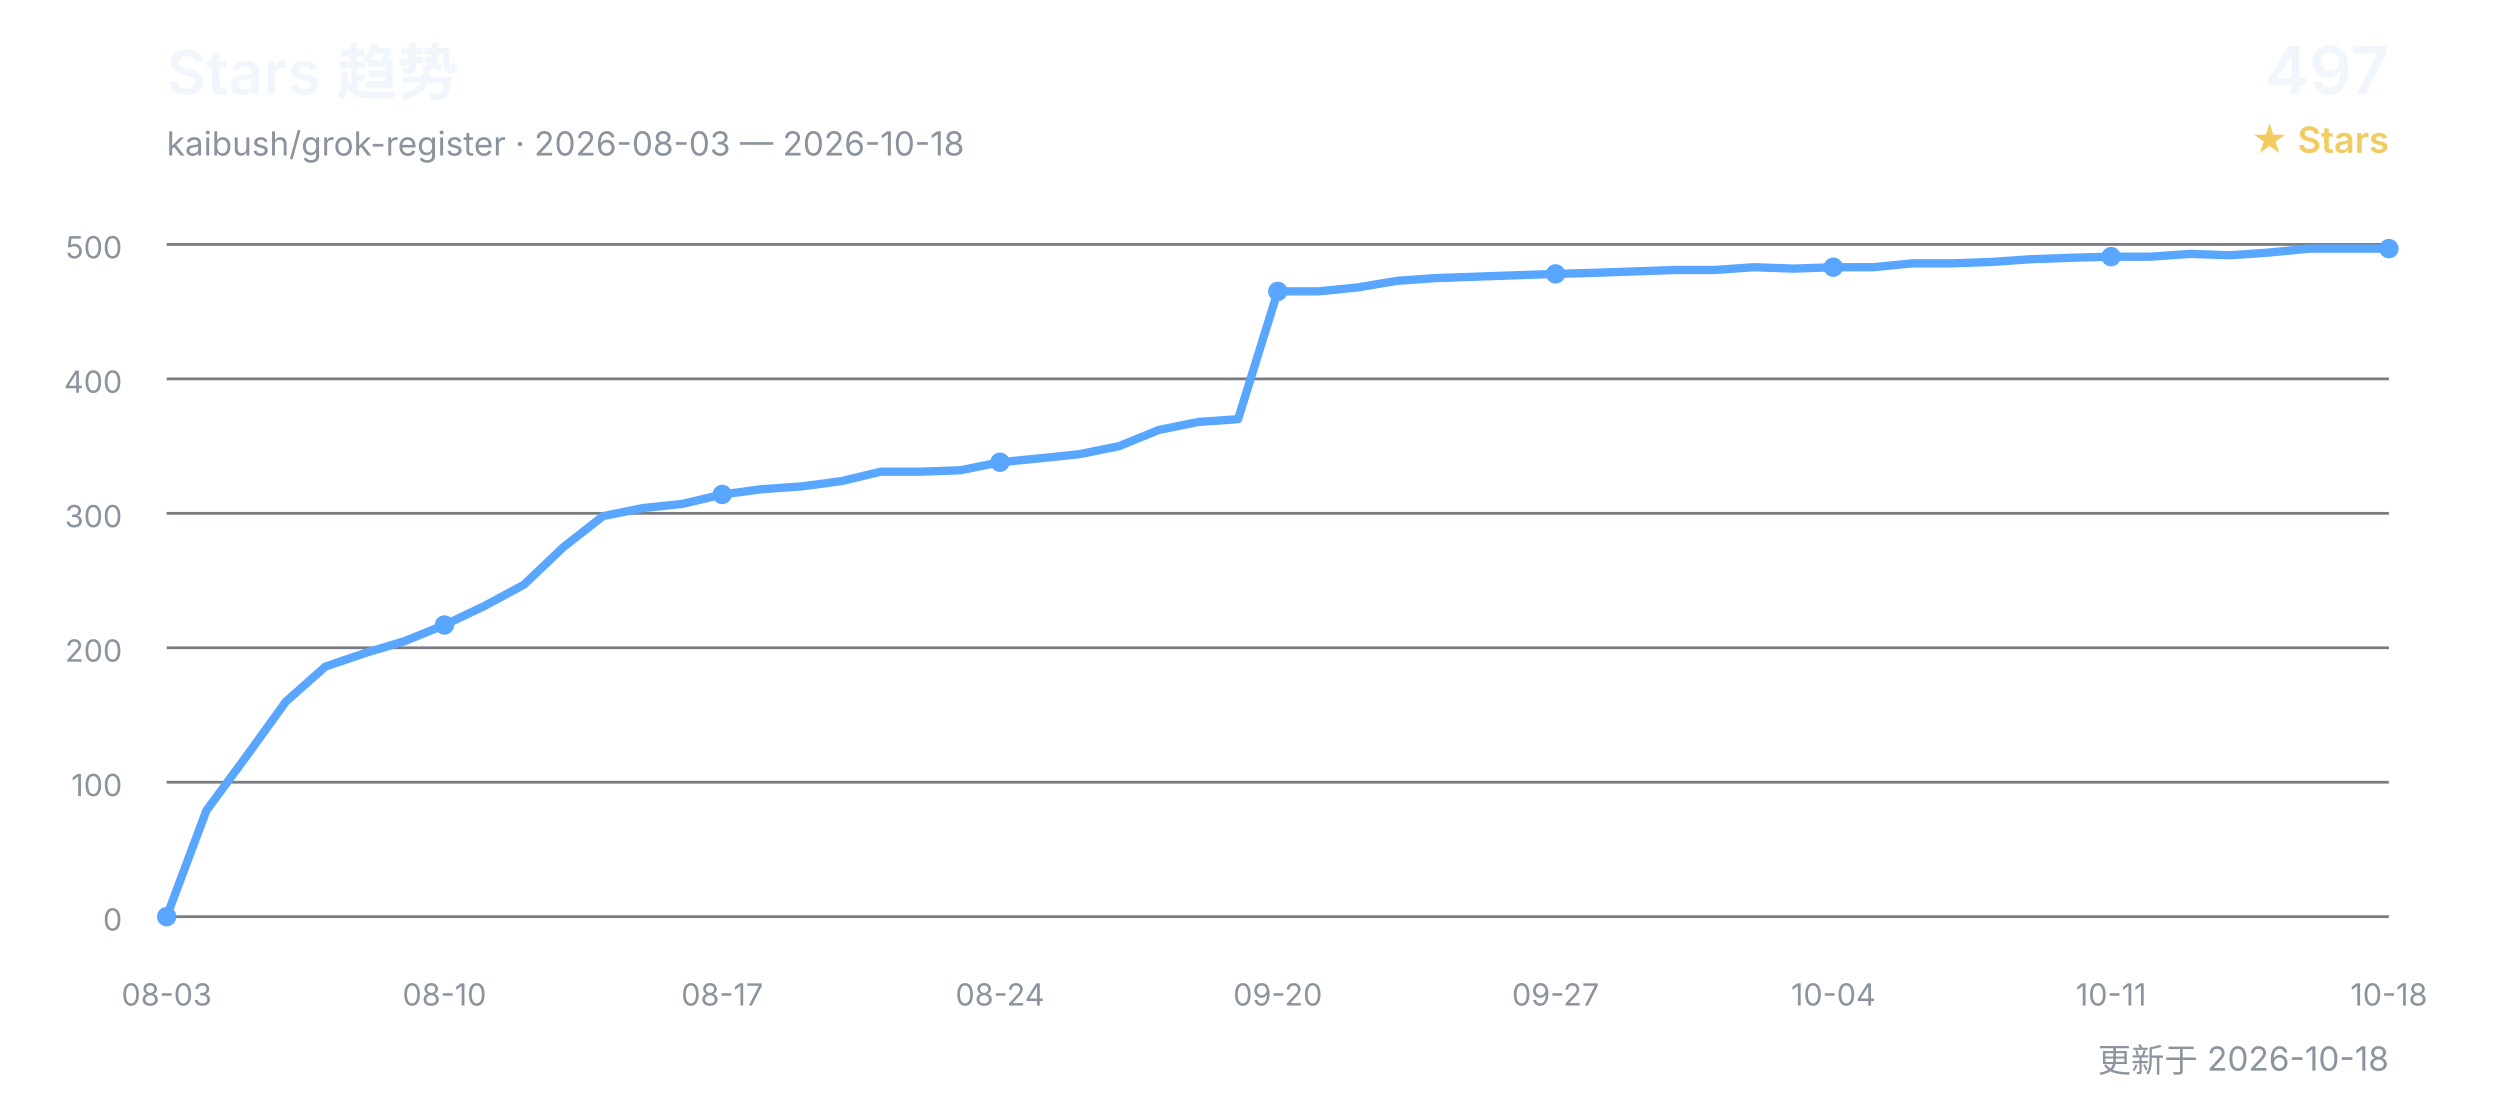
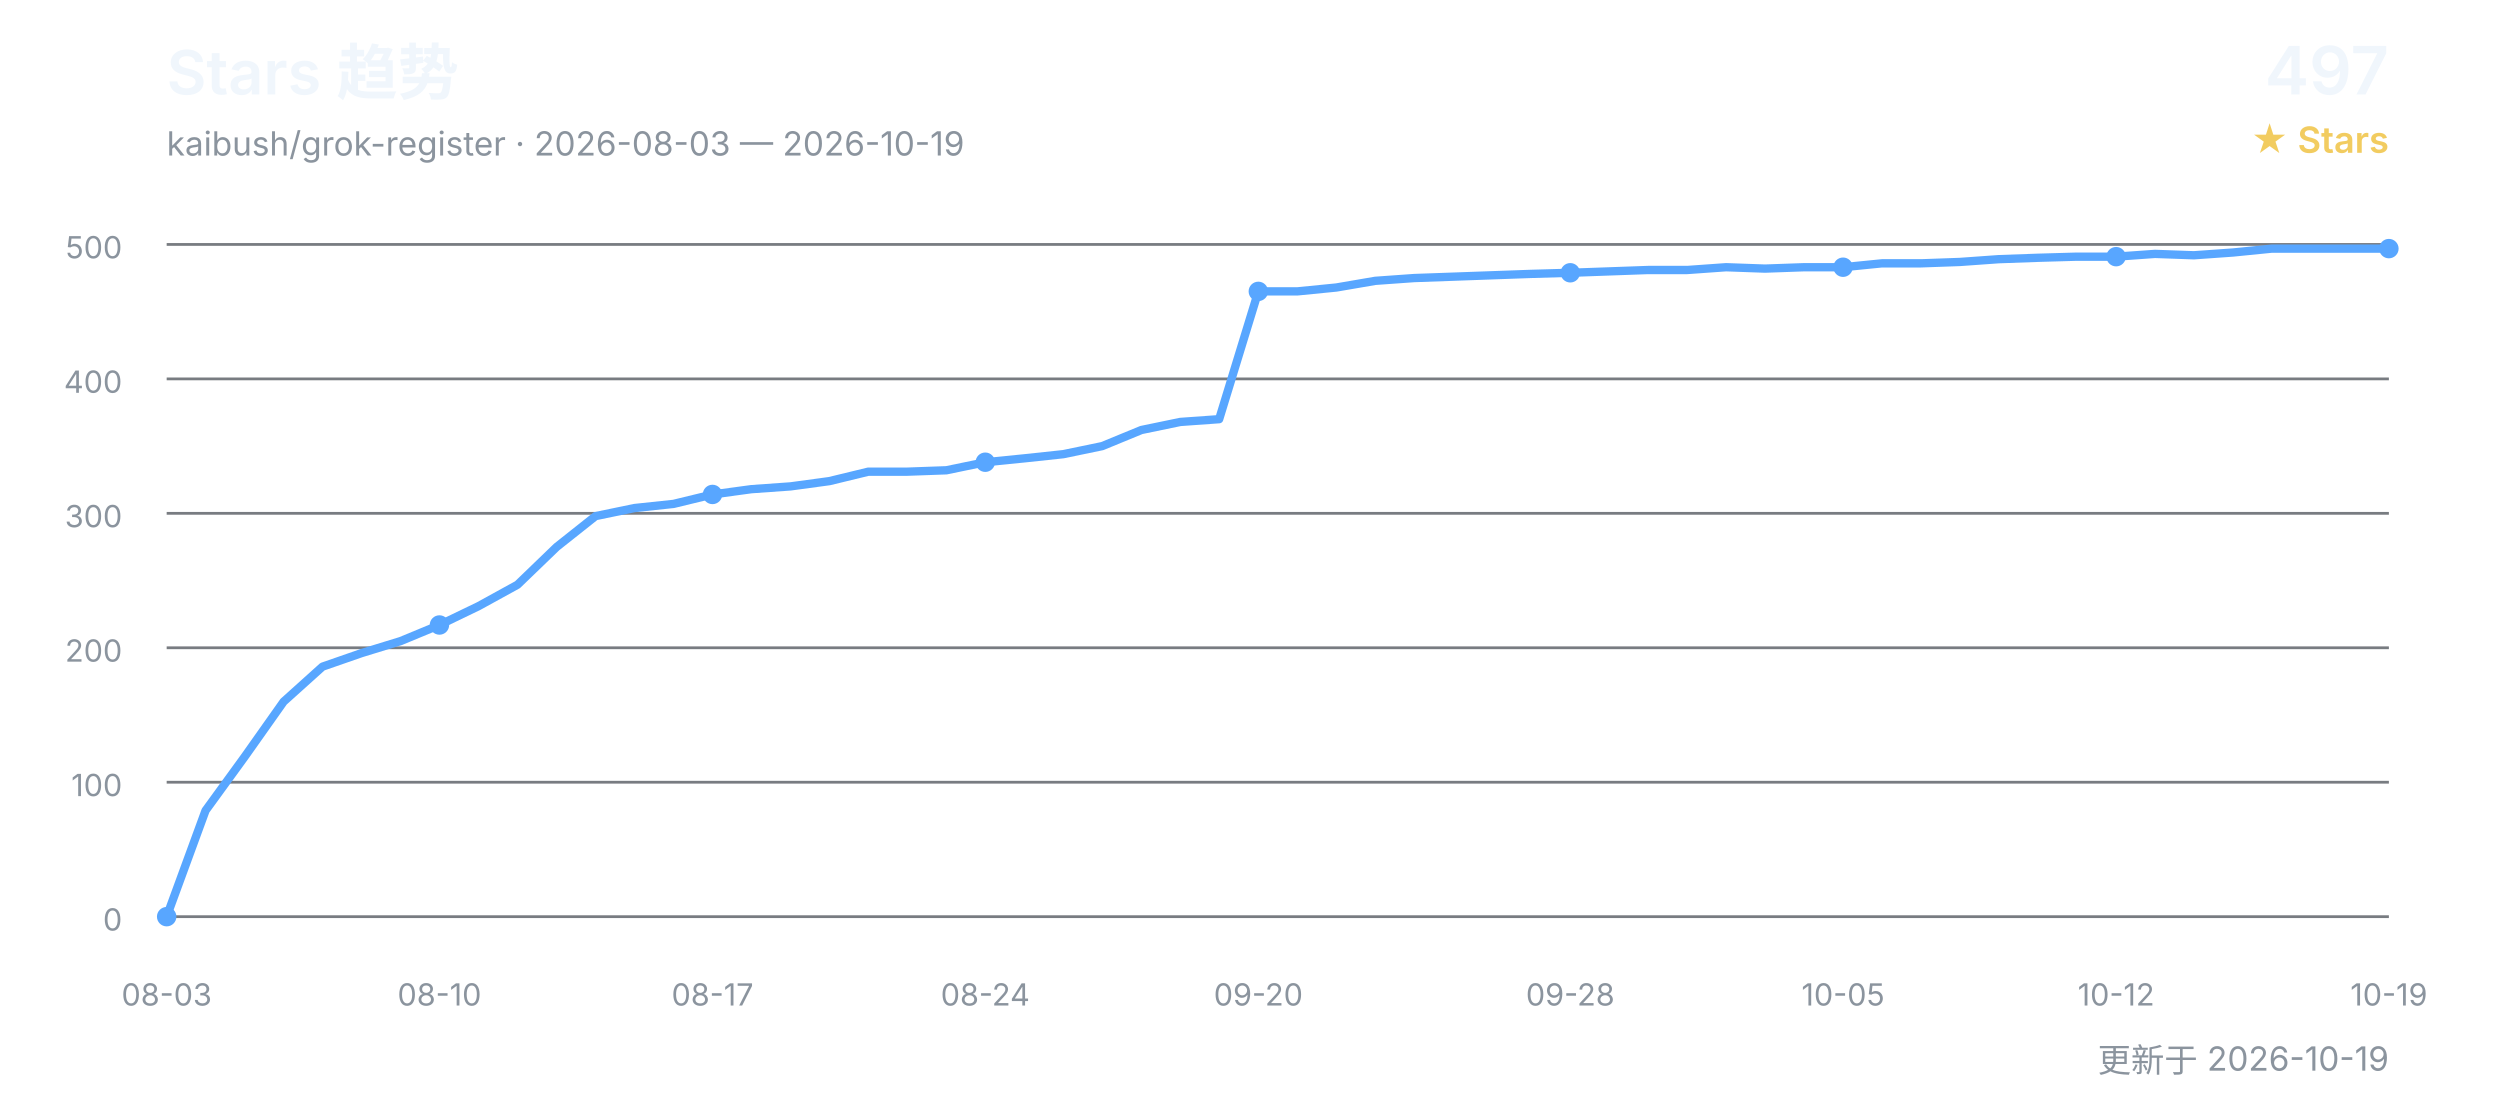
<svg xmlns="http://www.w3.org/2000/svg" width="900" height="400" viewBox="0 0 900 400" role="img" aria-labelledby="title desc">
  <defs>
    <style>
      text { font-family: Inter, "Segoe UI", Arial, "Noto Sans CJK SC", sans-serif; }
      .title { fill: #f0f6fc; font-size: 22px; font-weight: 600; }
      .subtitle { fill: #8b949e; font-size: 12px; }
      .count { fill: #f0f6fc; font-size: 24px; font-weight: 600; }
      .count-label { fill: #f2cc60; font-size: 13px; font-weight: 600; }
      .grid { stroke: #30363d; stroke-width: 1; opacity: 0.65; }
      .axis { fill: #8b949e; font-size: 11px; }
      .line { fill: none; stroke: #58a6ff; stroke-width: 3; stroke-linecap: round; stroke-linejoin: round; }
      .point { fill: #58a6ff; }
    </style>
  </defs>
  <text x="60" y="34" class="title">Stars 趋势</text>
-   <text x="60" y="56" class="subtitle">kaibush/grok-register · 2026-08-03 — 2026-10-18</text>
+   <text x="60" y="56" class="subtitle">kaibush/grok-register · 2026-08-03 — 2026-10-19</text>
  <text x="860" y="34" class="count" text-anchor="end">497</text>
  <text x="860" y="55" class="count-label" text-anchor="end">★ Stars</text>
  <line x1="60" y1="330.0" x2="860" y2="330.0" class="grid" />
  <text x="44" y="335.0" class="axis" text-anchor="end">0</text>
  <line x1="60" y1="281.6" x2="860" y2="281.6" class="grid" />
  <text x="44" y="286.6" class="axis" text-anchor="end">100</text>
  <line x1="60" y1="233.2" x2="860" y2="233.2" class="grid" />
  <text x="44" y="238.2" class="axis" text-anchor="end">200</text>
  <line x1="60" y1="184.8" x2="860" y2="184.8" class="grid" />
  <text x="44" y="189.8" class="axis" text-anchor="end">300</text>
  <line x1="60" y1="136.4" x2="860" y2="136.4" class="grid" />
  <text x="44" y="141.4" class="axis" text-anchor="end">400</text>
  <line x1="60" y1="88.0" x2="860" y2="88.0" class="grid" />
  <text x="44" y="93.0" class="axis" text-anchor="end">500</text>
-   <polyline points="60.0,330.0 74.3,291.8 88.6,272.4 102.9,252.6 117.1,240.0 131.4,235.1 145.7,230.8 160.0,225.0 174.3,218.2 188.6,210.5 202.9,196.9 217.1,185.8 231.4,182.9 245.7,181.4 260.0,178.0 274.3,176.1 288.6,175.1 302.9,173.2 317.1,169.8 331.4,169.8 345.7,169.3 360.0,166.4 374.3,165.0 388.6,163.5 402.9,160.6 417.1,154.8 431.4,151.9 445.7,150.9 460.0,104.9 474.3,104.9 488.6,103.5 502.9,101.1 517.1,100.1 531.4,99.6 545.7,99.1 560.0,98.6 574.3,98.2 588.6,97.7 602.9,97.2 617.1,97.2 631.4,96.2 645.7,96.7 660.0,96.2 674.3,96.2 688.6,94.8 702.9,94.8 717.1,94.3 731.4,93.3 745.7,92.8 760.0,92.4 774.3,92.4 788.6,91.4 802.9,91.9 817.1,90.9 831.4,89.5 845.7,89.5 860.0,89.5" class="line" />
+   <polyline points="60.0,330.0 74.0,291.8 88.1,272.4 102.1,252.6 116.1,240.0 130.2,235.1 144.2,230.8 158.2,225.0 172.3,218.2 186.3,210.5 200.4,196.9 214.4,185.8 228.4,182.9 242.5,181.4 256.5,178.0 270.5,176.1 284.6,175.1 298.6,173.2 312.6,169.8 326.7,169.8 340.7,169.3 354.7,166.4 368.8,165.0 382.8,163.5 396.8,160.6 410.9,154.8 424.9,151.9 438.9,150.9 453.0,104.9 467.0,104.9 481.1,103.5 495.1,101.1 509.1,100.1 523.2,99.6 537.2,99.1 551.2,98.6 565.3,98.2 579.3,97.7 593.3,97.2 607.4,97.2 621.4,96.2 635.4,96.7 649.5,96.2 663.5,96.2 677.5,94.8 691.6,94.8 705.6,94.3 719.6,93.3 733.7,92.8 747.7,92.4 761.8,92.4 775.8,91.4 789.8,91.9 803.9,90.9 817.9,89.5 831.9,89.5 846.0,89.5 860.0,89.5" class="line" />
  <text x="60.0" y="362" class="axis" text-anchor="middle">08-03</text>
  <circle cx="60.0" cy="330.0" r="3.5" class="point" />
-   <text x="160.0" y="362" class="axis" text-anchor="middle">08-10</text>
-   <circle cx="160.0" cy="225.0" r="3.5" class="point" />
-   <text x="260.0" y="362" class="axis" text-anchor="middle">08-17</text>
-   <circle cx="260.0" cy="178.0" r="3.5" class="point" />
-   <text x="360.0" y="362" class="axis" text-anchor="middle">08-24</text>
-   <circle cx="360.0" cy="166.4" r="3.5" class="point" />
-   <text x="460.0" y="362" class="axis" text-anchor="middle">09-20</text>
-   <circle cx="460.0" cy="104.9" r="3.5" class="point" />
-   <text x="560.0" y="362" class="axis" text-anchor="middle">09-27</text>
-   <circle cx="560.0" cy="98.6" r="3.5" class="point" />
-   <text x="660.0" y="362" class="axis" text-anchor="middle">10-04</text>
-   <circle cx="660.0" cy="96.2" r="3.5" class="point" />
-   <text x="760.0" y="362" class="axis" text-anchor="middle">10-11</text>
-   <circle cx="760.0" cy="92.4" r="3.5" class="point" />
-   <text x="860.0" y="362" class="axis" text-anchor="middle">10-18</text>
+   <text x="158.2" y="362" class="axis" text-anchor="middle">08-10</text>
+   <circle cx="158.2" cy="225.0" r="3.5" class="point" />
+   <text x="256.5" y="362" class="axis" text-anchor="middle">08-17</text>
+   <circle cx="256.5" cy="178.0" r="3.5" class="point" />
+   <text x="354.7" y="362" class="axis" text-anchor="middle">08-24</text>
+   <circle cx="354.7" cy="166.4" r="3.5" class="point" />
+   <text x="453.0" y="362" class="axis" text-anchor="middle">09-20</text>
+   <circle cx="453.0" cy="104.9" r="3.5" class="point" />
+   <text x="565.3" y="362" class="axis" text-anchor="middle">09-28</text>
+   <circle cx="565.3" cy="98.2" r="3.5" class="point" />
+   <text x="663.5" y="362" class="axis" text-anchor="middle">10-05</text>
+   <circle cx="663.5" cy="96.2" r="3.5" class="point" />
+   <text x="761.8" y="362" class="axis" text-anchor="middle">10-12</text>
+   <circle cx="761.8" cy="92.4" r="3.5" class="point" />
+   <text x="860.0" y="362" class="axis" text-anchor="middle">10-19</text>
  <circle cx="860.0" cy="89.5" r="3.5" class="point" />
-   <text x="860" y="386" class="subtitle" text-anchor="end">更新于 2026-10-18</text>
+   <text x="860" y="386" class="subtitle" text-anchor="end">更新于 2026-10-19</text>
</svg>
